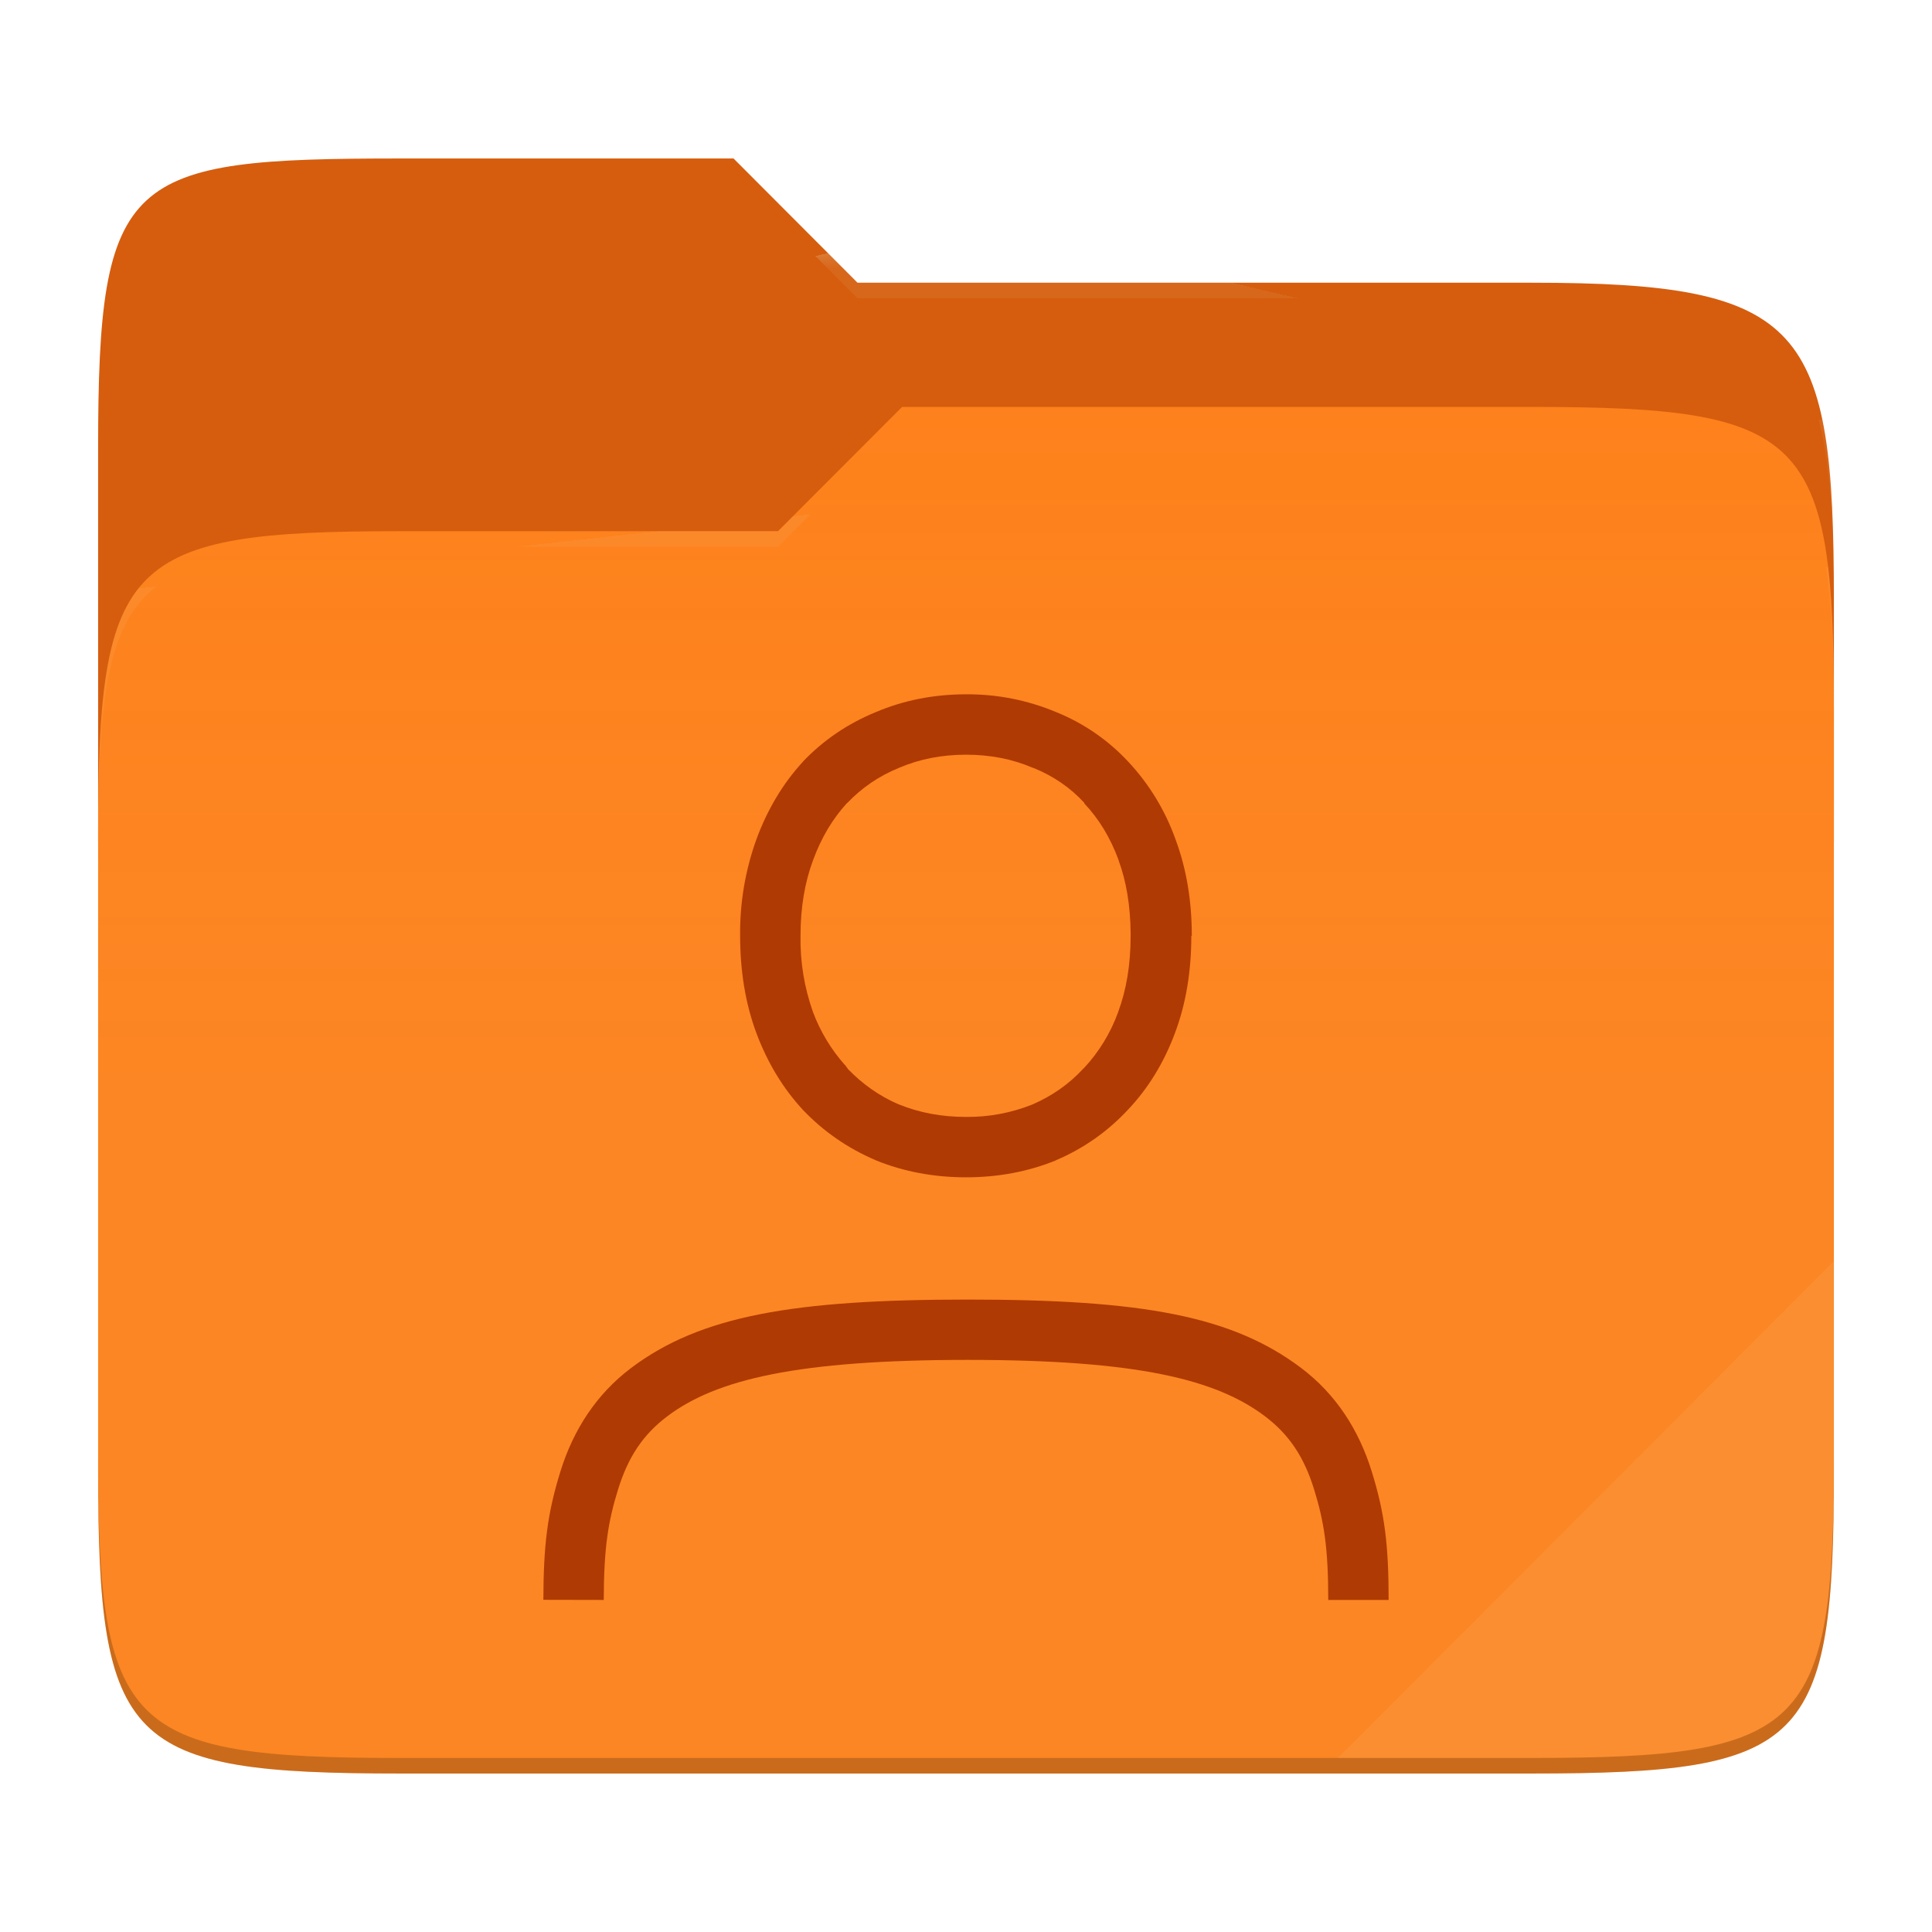
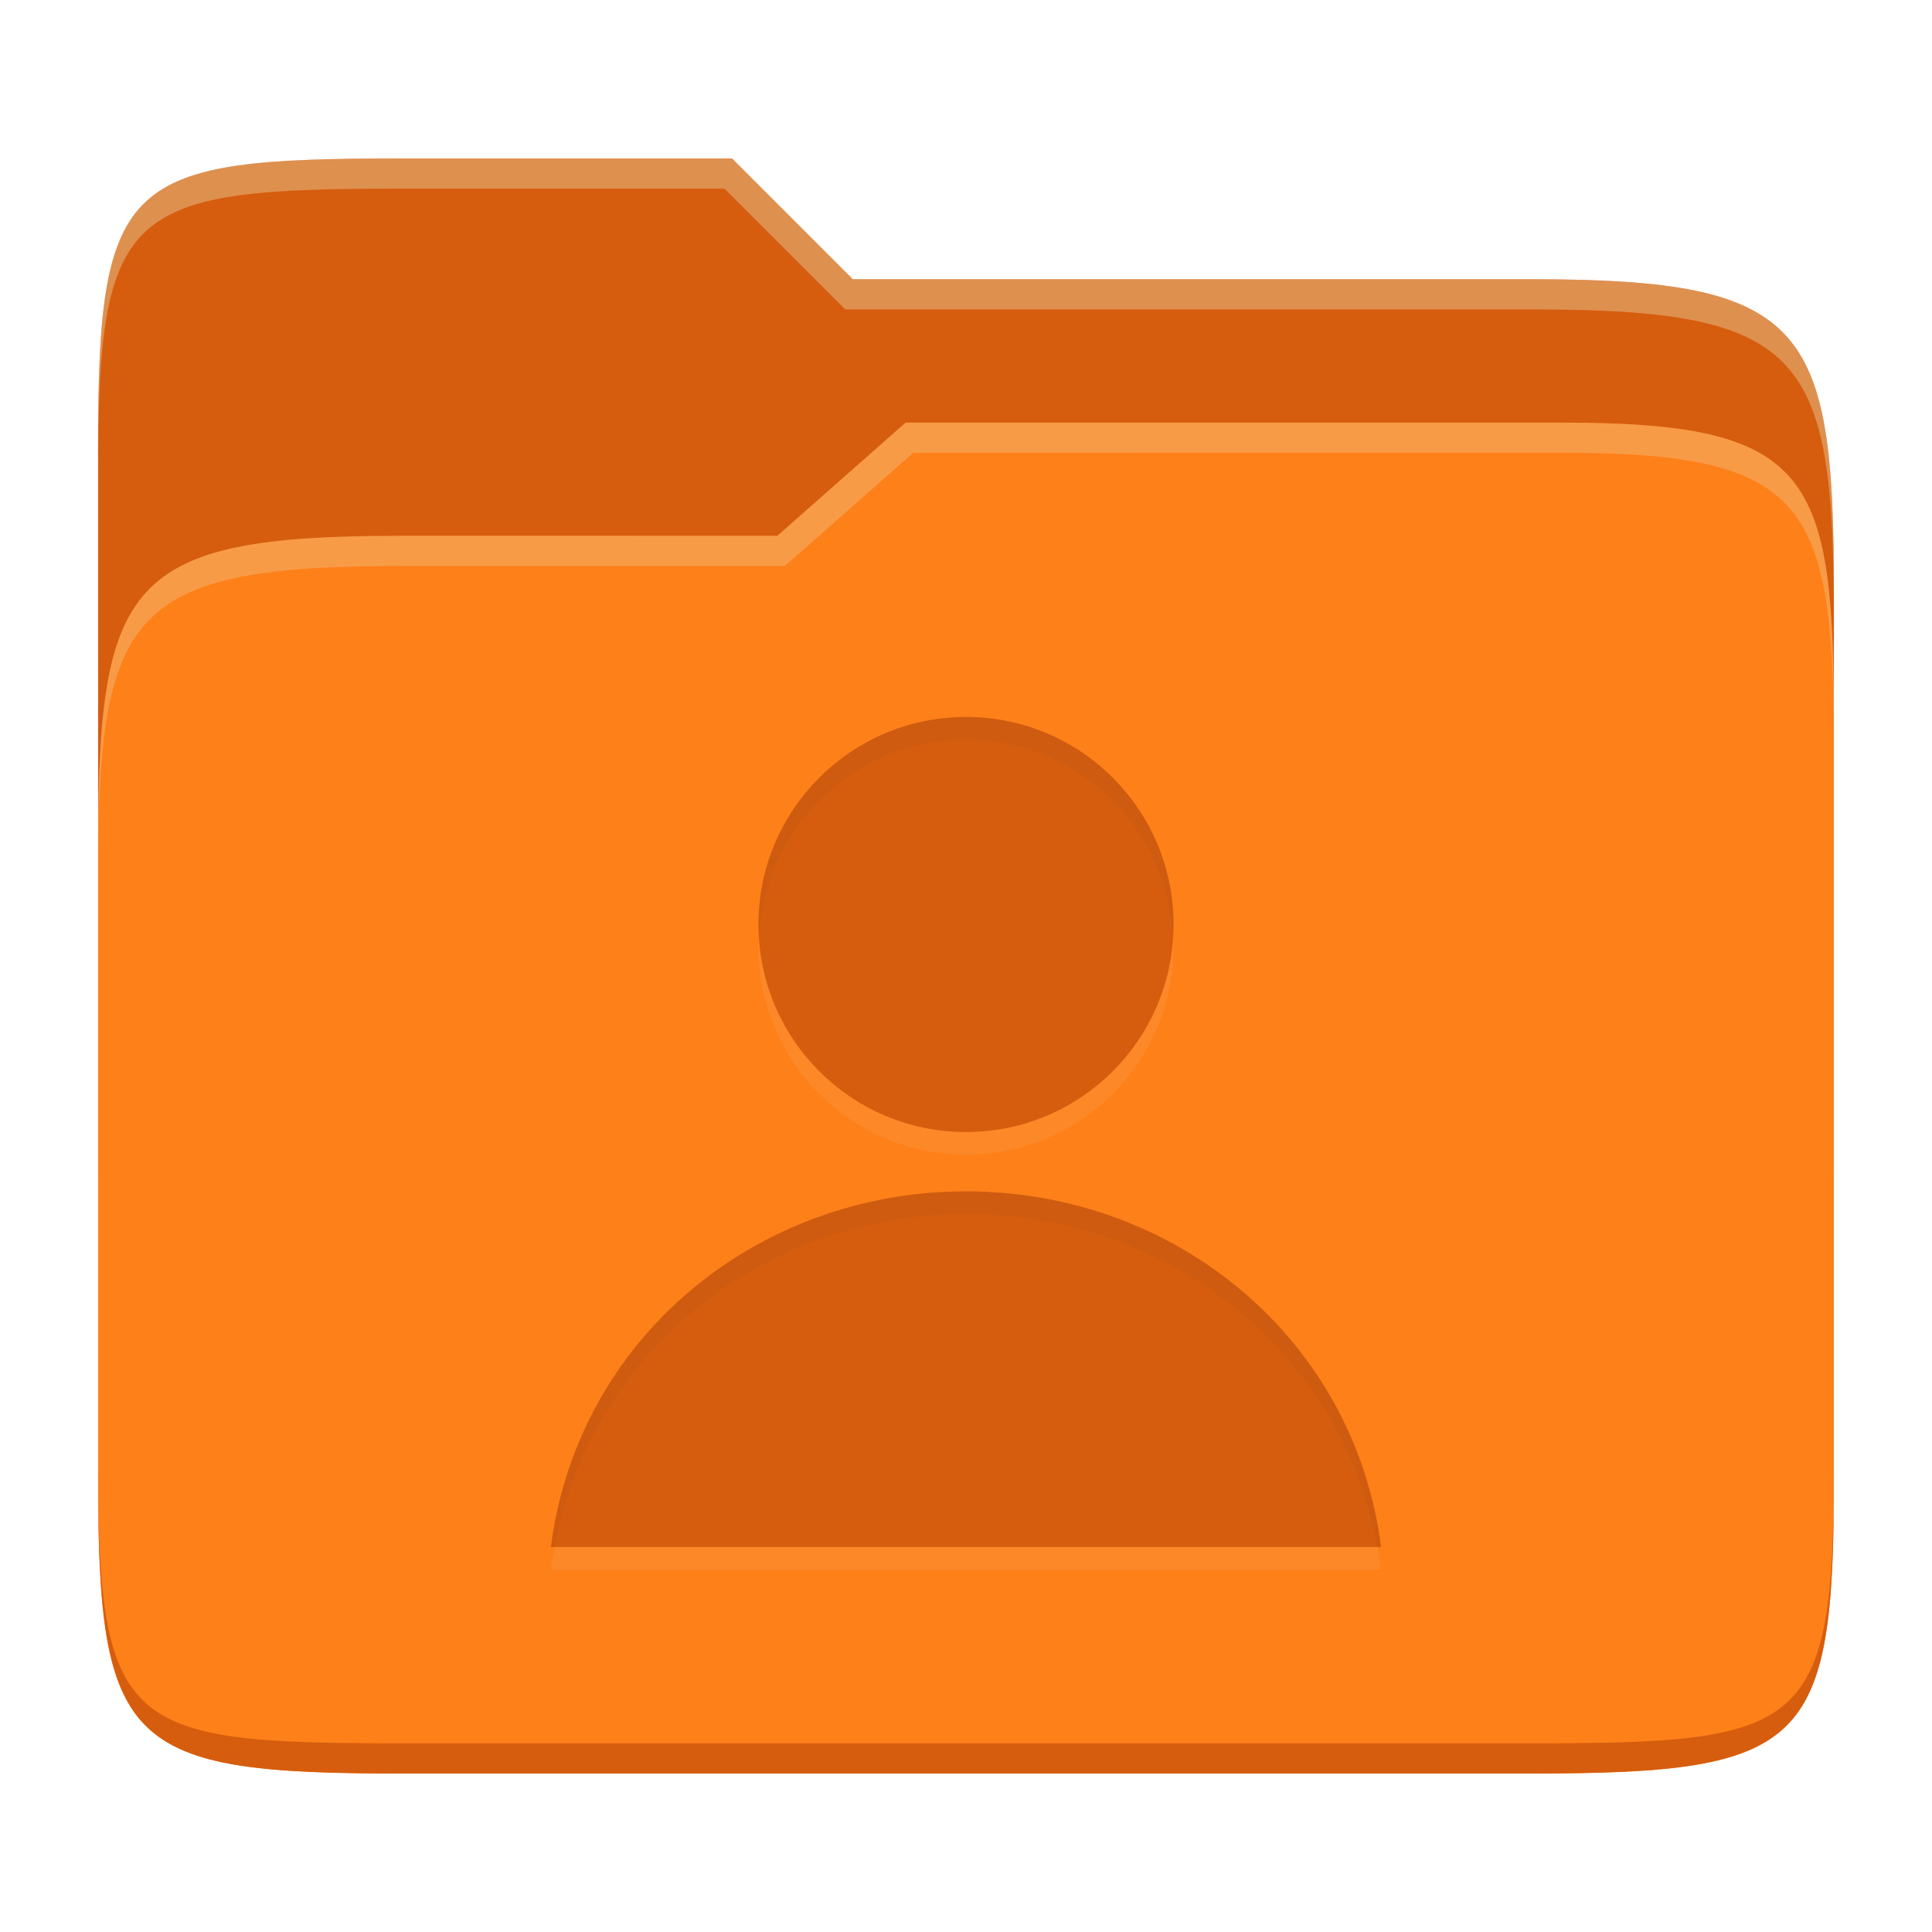
- <svg xmlns="http://www.w3.org/2000/svg" style="isolation:isolate" width="256" height="256">
-   <path fill="#d65d0e" d="M53.039 21C16.724 21 13 23.055 13 59.371v52.167h230V79.563c0-36.316-3.724-42.102-40.039-42.102h-89.336L97.198 21H53.039z" />
-   <path fill="#fe8019" d="M53.039 70.384C16.722 70.384 13 74.114 13 110.429v84.524C13 231.269 16.722 235 53.039 235h149.922c36.317 0 40.039-3.731 40.039-40.047V93.969c0-36.316-3.722-40.047-40.039-40.047H119.53l-16.438 16.462H53.039z" />
-   <linearGradient id="a" x2="0" y1=".5" y2="-.5" gradientTransform="matrix(230 0 0 181.078 13 53.922)" gradientUnits="userSpaceOnUse">
-     <stop offset="0%" stop-color="#ebdbb2" stop-opacity=".07" />
-     <stop offset="67.282%" stop-color="#ebdbb2" stop-opacity="0" />
-   </linearGradient>
-   <path fill="url(#a)" d="M53.039 70.384C16.722 70.384 13 74.114 13 110.429v84.524C13 231.269 16.722 235 53.039 235h149.922c36.317 0 40.039-3.731 40.039-40.047V93.969c0-36.316-3.722-40.047-40.039-40.047H119.53l-16.438 16.462H53.039z" />
-   <g opacity=".4">
-     <radialGradient id="b" cx=".5" cy=".5" r=".272" fx=".5" fy=".136" gradientTransform="matrix(230 0 0 60.62 13 21)" gradientUnits="userSpaceOnUse">
-       <stop offset="0%" stop-color="#ebdbb2" />
-       <stop offset="100%" stop-color="#ebdbb2" stop-opacity=".204" />
-     </radialGradient>
-     <path fill="url(#b)" d="M53.039 21C16.724 21 13 23.055 13 59.371v2.059c0-36.316 3.724-38.373 40.039-38.373h44.159l16.427 16.461h89.336c36.315 0 40.039 5.786 40.039 42.102v-2.057c0-36.316-3.724-42.102-40.039-42.102h-89.336L97.198 21H53.039z" />
-   </g>
-   <g opacity=".4">
-     <radialGradient id="c" cx=".5" cy=".5" r=".272" fx=".482" fy=".211" gradientTransform="matrix(230 0 0 58.565 13 53.922)" gradientUnits="userSpaceOnUse">
-       <stop offset="0%" stop-color="#ebdbb2" />
-       <stop offset="100%" stop-color="#ebdbb2" stop-opacity=".204" />
-     </radialGradient>
-     <path fill="url(#c)" d="M119.53 53.922l-16.438 16.462H53.039C16.724 70.384 13 74.112 13 110.427v2.06c0-36.316 3.724-40.046 40.039-40.046h50.053l16.438-16.46h83.431c36.315 0 40.039 3.727 40.039 40.043v-2.057c0-36.316-3.724-40.045-40.039-40.045H119.53z" />
-   </g>
-   <path fill="#ebdbb2" opacity=".1" d="M243 167.096l-65.715 65.845h25.676c36.315 0 40.039-3.727 40.039-40.043v-25.802z" />
-   <path opacity=".2" d="M13 192.898v2.057C13 231.271 16.724 235 53.039 235h149.922c36.315 0 40.039-3.729 40.039-40.045v-2.057c0 36.316-3.724 40.043-40.039 40.043H53.039c-36.315 0-40.039-3.727-40.039-40.043z" />
-   <g fill="#af3a03">
-     <path d="M128 92.001c-4.232 0-8.256.784-11.952 2.36-3.68 1.504-6.944 3.704-9.656 6.56l-.016.032-.016.016c-2.64 2.872-4.688 6.32-6.128 10.24a36.42 36.42 0 0 0-2.16 12.8c0 4.64.696 8.976 2.16 12.896 1.44 3.856 3.488 7.264 6.128 10.128l.016.016.016.016c2.704 2.847 5.944 5.087 9.608 6.655l.032.016.032.016C119.76 155.256 123.776 156 128 156s8.224-.744 11.92-2.248v-.016a27.766 27.766 0 0 0 9.52-6.671c2.72-2.864 4.8-6.288 6.24-10.16 1.48-3.92 2.176-8.248 2.176-12.904h.064c0-4.584-.696-8.872-2.16-12.784a29.536 29.536 0 0 0-6.24-10.264 26.661 26.661 0 0 0-9.568-6.592A30.252 30.252 0 0 0 128 92.001zm0 8c3.248 0 6.16.584 8.816 1.72l.08.032.08.016c2.64 1.08 4.856 2.608 6.696 4.608v.08c1.92 2.024 3.448 4.512 4.552 7.52v.04c1.04 2.808 1.552 6.024 1.592 9.616v.368c0 3.856-.576 7.2-1.656 10.096v.016a21.677 21.677 0 0 1-4.56 7.448l-.08.032v.032c-1.872 2.024-4.112 3.6-6.784 4.752A23.113 23.113 0 0 1 128 148c-3.28 0-6.216-.575-8.88-1.655h-.024c-2.6-1.12-4.8-2.696-6.704-4.656l-.408-.56-.064-.048a22.392 22.392 0 0 1-4.192-6.968 28.755 28.755 0 0 1-1.656-10.112c0-3.768.568-7.088 1.656-10l.016-.016v-.032c1.104-3.008 2.6-5.472 4.44-7.488l.096-.08c1.92-2 4.16-3.544 6.8-4.624l.048-.032.064-.016c2.64-1.12 5.56-1.712 8.808-1.712zM184 212h-8c0-6.92-.56-10.4-1.88-14.664-1.32-4.264-3.28-7.232-6.512-9.68-6.48-4.88-16.88-7.464-39.376-7.464-22.504 0-33.32 2.576-39.8 7.464-3.24 2.44-5.2 5.408-6.528 9.68C80.576 201.608 80.016 205.08 80 212l-8-.016c.016-7.312.552-11.52 2.264-17.024 1.712-5.504 4.752-10.216 9.352-13.688 9.2-6.936 21.56-9.072 44.616-9.072 23.048 0 35.008 2.136 44.2 9.08 4.592 3.472 7.624 8.192 9.328 13.696C183.472 200.48 184 204.68 184 212z" />
-   </g>
+ <svg xmlns="http://www.w3.org/2000/svg" width="256" height="256" version="1.1">
+   <path d="m53.047 21c-36.322 0-40.047 2.481-40.047 37.772v96.653h230v-77.055c0-35.291-3.678-41.37-40-41.37h-90l-16-16z" fill="#d65d0e" />
+   <path d="m53 71c-36.338 0-39.996 6.144-39.996 41.397v83.653c0 35.313 3.686 38.951 40.002 38.951h149.99c36.316 0 40-3.639 40-38.951v-99.621c0-33.574-2.687-40.428-36-40.428h-87l-17 15z" fill="#fe8019" />
+   <path d="m243 193.99c0 35.291-3.653 37.006-39.974 37.006h-150.02c-36.319 0-40.005-1.715-40.005-37v2c0 35.641 4 39 40.005 39h150.02c36.399 0 39.974-3.727 39.974-38.998z" fill="#d65d0e" />
+   <path d="m120 56-17 15h-50c-36.156 0-39.996 5.917-39.996 41.433v4.141c0-35.295 3.684-41.574 39.996-41.574h51l17-15 86.001-0.011c33.136-0.004 35.999 7.05 35.999 40.591v-4.141c0-33.541-2.649-40.44-36-40.44z" fill="#ebdbb2" opacity=".3" />
+   <path d="m97 21-43.953 1e-6c-36.322 0-40.052 2.451-40.052 37.744v3.91c0-35.291 3.682-37.655 40.005-37.655h43l16 16h91c36.322 0 40 5.989 40 41.281v-3.907c0-35.291-3.678-41.373-40-41.373h-90z" fill="#ebdbb2" opacity=".4" />
+   <path d="m128 98c-15.188 0-27.5 12.312-27.5 27.5 8e-5 15.188 12.312 27.5 27.5 27.5s27.5-12.312 27.5-27.5-12.312-27.5-27.5-27.5zm0 62.857c-27.948 0.031-51.504 19.674-55 47.143h110c-3.493-27.469-27.052-47.111-55-47.143z" fill="#ebdbb2" opacity=".1" />
+   <path d="m128 95c-15.188 0-27.5 12.312-27.5 27.5 8e-5 15.188 12.312 27.5 27.5 27.5s27.5-12.312 27.5-27.5-12.312-27.5-27.5-27.5zm0 62.857c-27.948 0.031-51.504 19.674-55 47.143h110c-3.493-27.469-27.052-47.111-55-47.143z" fill="#d65d0e" />
+   <path d="m128 95c-15.188 0-27.5 12.312-27.5 27.5 0 0.506 0.049 1 0.076 1.5 0.783-14.486 12.742-26 27.424-26s26.641 11.514 27.424 26c0.027-0.5 0.076-0.994 0.076-1.5-6e-5 -15.188-12.312-27.5-27.5-27.5zm0 62.857c-27.948 0.031-51.504 19.674-55 47.143h0.477c4.77-25.886 27.605-44.112 54.523-44.143 26.919 0.031 49.758 18.256 54.525 44.143h0.475c-3.493-27.469-27.052-47.111-55-47.143z" fill="#282828" opacity=".05" />
</svg>
